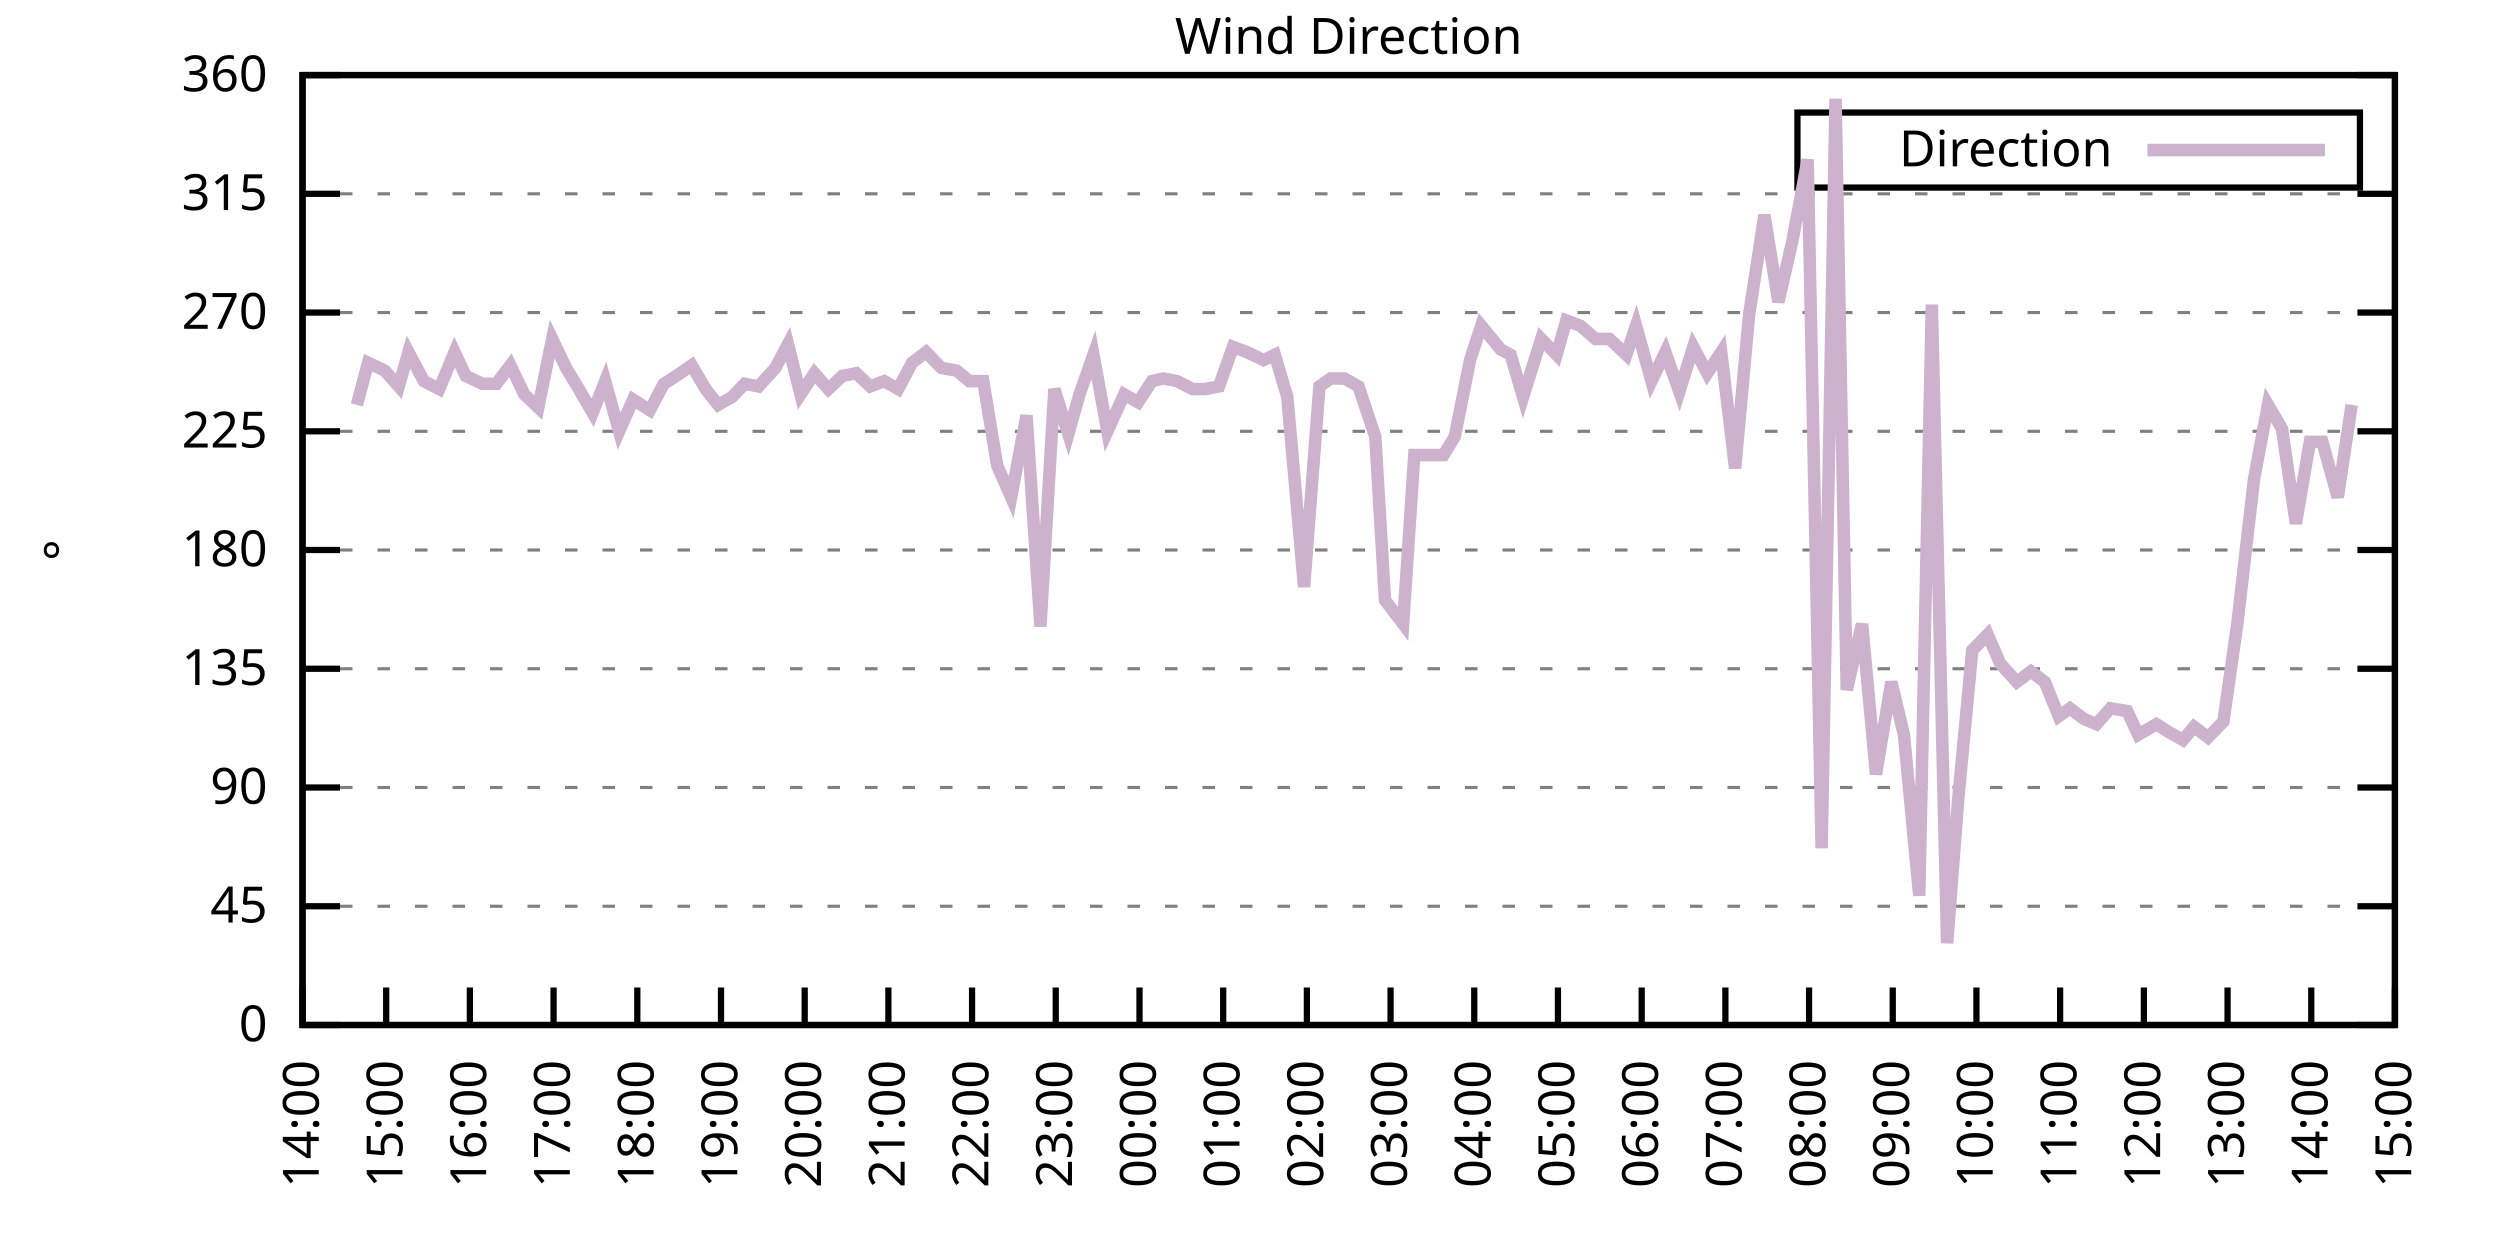
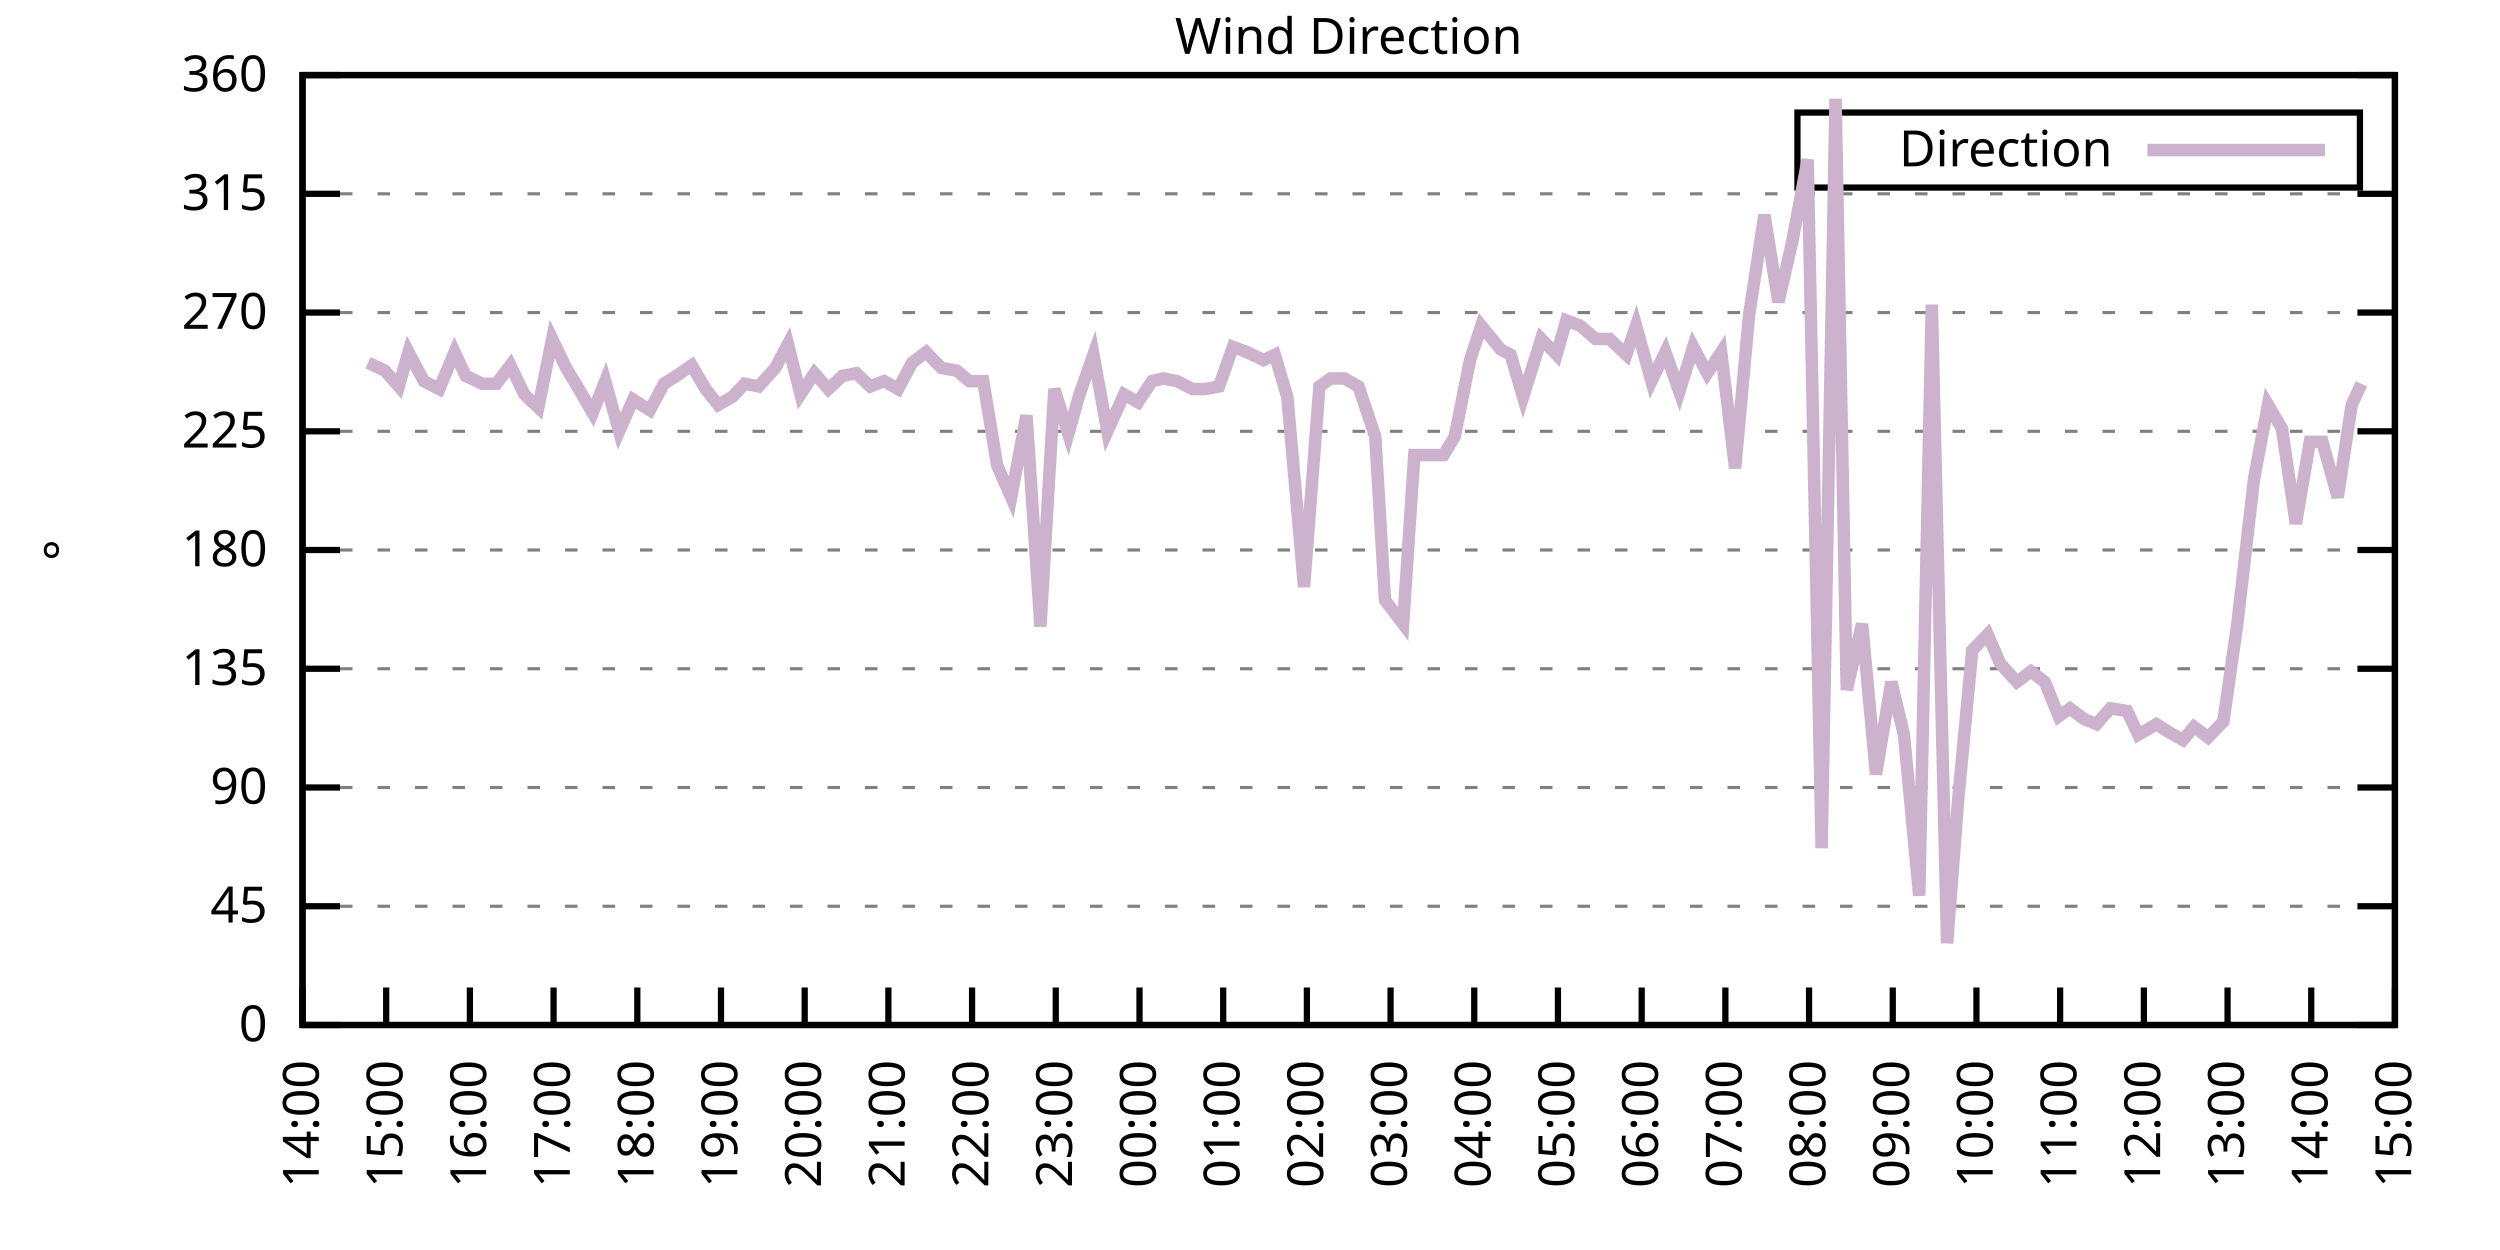
<svg xmlns="http://www.w3.org/2000/svg" xmlns:xlink="http://www.w3.org/1999/xlink" width="400" height="200" viewBox="0 0 400 200">
  <g id="gnuplot_canvas">
    <rect x="0" y="0" width="400" height="200" fill="none" />
    <defs>
      <circle id="gpDot" r="0.5" stroke-width="0.5" stroke="currentColor" />
      <path id="gpPt0" stroke-width="0.333" stroke="currentColor" d="M-1,0 h2 M0,-1 v2" />
      <path id="gpPt1" stroke-width="0.333" stroke="currentColor" d="M-1,-1 L1,1 M1,-1 L-1,1" />
      <path id="gpPt2" stroke-width="0.333" stroke="currentColor" d="M-1,0 L1,0 M0,-1 L0,1 M-1,-1 L1,1 M-1,1 L1,-1" />
      <rect id="gpPt3" stroke-width="0.333" stroke="currentColor" x="-1" y="-1" width="2" height="2" />
      <rect id="gpPt4" stroke-width="0.333" stroke="currentColor" fill="currentColor" x="-1" y="-1" width="2" height="2" />
      <circle id="gpPt5" stroke-width="0.333" stroke="currentColor" cx="0" cy="0" r="1" />
      <use xlink:href="#gpPt5" id="gpPt6" fill="currentColor" stroke="none" />
      <path id="gpPt7" stroke-width="0.333" stroke="currentColor" d="M0,-1.33 L-1.33,0.67 L1.33,0.67 z" />
      <use xlink:href="#gpPt7" id="gpPt8" fill="currentColor" stroke="none" />
      <use xlink:href="#gpPt7" id="gpPt9" stroke="currentColor" transform="rotate(180)" />
      <use xlink:href="#gpPt9" id="gpPt10" fill="currentColor" stroke="none" />
      <use xlink:href="#gpPt3" id="gpPt11" stroke="currentColor" transform="rotate(45)" />
      <use xlink:href="#gpPt11" id="gpPt12" fill="currentColor" stroke="none" />
      <path id="gpPt13" stroke-width="0.333" stroke="currentColor" d="M0,1.330 L1.265,0.411 L0.782,-1.067 L-0.782,-1.076 L-1.265,0.411 z" />
      <use xlink:href="#gpPt13" id="gpPt14" fill="currentColor" stroke="none" />
      <filter id="textbox" filterUnits="objectBoundingBox" x="0" y="0" height="1" width="1">
        <feFlood flood-color="white" flood-opacity="1" result="bgnd" />
        <feComposite in="SourceGraphic" in2="bgnd" operator="atop" />
      </filter>
      <filter id="greybox" filterUnits="objectBoundingBox" x="0" y="0" height="1" width="1">
        <feFlood flood-color="lightgrey" flood-opacity="1" result="grey" />
        <feComposite in="SourceGraphic" in2="grey" operator="atop" />
      </filter>
    </defs>
    <g fill="none" color="white" stroke="currentColor" stroke-width="1.00" stroke-linecap="butt" stroke-linejoin="miter">
</g>
    <g fill="none" color="black" stroke="currentColor" stroke-width="1.00" stroke-linecap="butt" stroke-linejoin="miter">
      <g stroke="none" shape-rendering="crispEdges">
        <polygon fill="rgb(255, 255, 255)" points="48.40,164.00 383.18,164.00 383.18,12.02 48.40,12.02 " />
      </g>
    </g>
    <g fill="none" color="black" stroke="currentColor" stroke-width="1.00" stroke-linecap="butt" stroke-linejoin="miter">
</g>
    <g fill="none" color="black" stroke="black" stroke-width="0.50" stroke-linecap="butt" stroke-linejoin="miter">
</g>
    <g fill="none" color="gray" stroke="currentColor" stroke-width="0.50" stroke-linecap="butt" stroke-linejoin="miter">
      <path stroke="gray" stroke-dasharray="2,4" class="gridline" d="M48.40,164.00 L383.19,164.00  " />
    </g>
    <g fill="none" color="gray" stroke="gray" stroke-width="1.00" stroke-linecap="butt" stroke-linejoin="miter">
</g>
    <g fill="none" color="black" stroke="currentColor" stroke-width="1.00" stroke-linecap="butt" stroke-linejoin="miter">
      <path stroke="black" d="M48.40,164.00 L54.40,164.00 M383.19,164.00 L377.19,164.00  " />
      <g transform="translate(42.80,166.60)" stroke="none" fill="black" font-family="Sans" font-size="8.00" text-anchor="end">
        <text>
          <tspan font-family="Sans"> 0</tspan>
        </text>
      </g>
    </g>
    <g fill="none" color="black" stroke="currentColor" stroke-width="1.00" stroke-linecap="butt" stroke-linejoin="miter">
</g>
    <g fill="none" color="black" stroke="black" stroke-width="0.50" stroke-linecap="butt" stroke-linejoin="miter">
</g>
    <g fill="none" color="gray" stroke="currentColor" stroke-width="0.50" stroke-linecap="butt" stroke-linejoin="miter">
      <path stroke="gray" stroke-dasharray="2,4" class="gridline" d="M48.40,145.00 L383.19,145.00  " />
    </g>
    <g fill="none" color="gray" stroke="gray" stroke-width="1.00" stroke-linecap="butt" stroke-linejoin="miter">
</g>
    <g fill="none" color="black" stroke="currentColor" stroke-width="1.00" stroke-linecap="butt" stroke-linejoin="miter">
      <path stroke="black" d="M48.40,145.00 L54.40,145.00 M383.19,145.00 L377.19,145.00  " />
      <g transform="translate(42.80,147.60)" stroke="none" fill="black" font-family="Sans" font-size="8.00" text-anchor="end">
        <text>
          <tspan font-family="Sans"> 45</tspan>
        </text>
      </g>
    </g>
    <g fill="none" color="black" stroke="currentColor" stroke-width="1.00" stroke-linecap="butt" stroke-linejoin="miter">
</g>
    <g fill="none" color="black" stroke="black" stroke-width="0.50" stroke-linecap="butt" stroke-linejoin="miter">
</g>
    <g fill="none" color="gray" stroke="currentColor" stroke-width="0.50" stroke-linecap="butt" stroke-linejoin="miter">
      <path stroke="gray" stroke-dasharray="2,4" class="gridline" d="M48.40,126.00 L383.19,126.00  " />
    </g>
    <g fill="none" color="gray" stroke="gray" stroke-width="1.00" stroke-linecap="butt" stroke-linejoin="miter">
</g>
    <g fill="none" color="black" stroke="currentColor" stroke-width="1.00" stroke-linecap="butt" stroke-linejoin="miter">
      <path stroke="black" d="M48.40,126.00 L54.40,126.00 M383.19,126.00 L377.19,126.00  " />
      <g transform="translate(42.80,128.60)" stroke="none" fill="black" font-family="Sans" font-size="8.00" text-anchor="end">
        <text>
          <tspan font-family="Sans"> 90</tspan>
        </text>
      </g>
    </g>
    <g fill="none" color="black" stroke="currentColor" stroke-width="1.00" stroke-linecap="butt" stroke-linejoin="miter">
</g>
    <g fill="none" color="black" stroke="black" stroke-width="0.50" stroke-linecap="butt" stroke-linejoin="miter">
</g>
    <g fill="none" color="gray" stroke="currentColor" stroke-width="0.50" stroke-linecap="butt" stroke-linejoin="miter">
      <path stroke="gray" stroke-dasharray="2,4" class="gridline" d="M48.40,107.00 L383.19,107.00  " />
    </g>
    <g fill="none" color="gray" stroke="gray" stroke-width="1.00" stroke-linecap="butt" stroke-linejoin="miter">
</g>
    <g fill="none" color="black" stroke="currentColor" stroke-width="1.00" stroke-linecap="butt" stroke-linejoin="miter">
      <path stroke="black" d="M48.40,107.00 L54.40,107.00 M383.19,107.00 L377.19,107.00  " />
      <g transform="translate(42.80,109.60)" stroke="none" fill="black" font-family="Sans" font-size="8.00" text-anchor="end">
        <text>
          <tspan font-family="Sans"> 135</tspan>
        </text>
      </g>
    </g>
    <g fill="none" color="black" stroke="currentColor" stroke-width="1.00" stroke-linecap="butt" stroke-linejoin="miter">
</g>
    <g fill="none" color="black" stroke="black" stroke-width="0.50" stroke-linecap="butt" stroke-linejoin="miter">
</g>
    <g fill="none" color="gray" stroke="currentColor" stroke-width="0.50" stroke-linecap="butt" stroke-linejoin="miter">
      <path stroke="gray" stroke-dasharray="2,4" class="gridline" d="M48.40,88.00 L383.19,88.00  " />
    </g>
    <g fill="none" color="gray" stroke="gray" stroke-width="1.00" stroke-linecap="butt" stroke-linejoin="miter">
</g>
    <g fill="none" color="black" stroke="currentColor" stroke-width="1.00" stroke-linecap="butt" stroke-linejoin="miter">
      <path stroke="black" d="M48.40,88.00 L54.40,88.00 M383.19,88.00 L377.19,88.00  " />
      <g transform="translate(42.80,90.60)" stroke="none" fill="black" font-family="Sans" font-size="8.00" text-anchor="end">
        <text>
          <tspan font-family="Sans"> 180</tspan>
        </text>
      </g>
    </g>
    <g fill="none" color="black" stroke="currentColor" stroke-width="1.00" stroke-linecap="butt" stroke-linejoin="miter">
</g>
    <g fill="none" color="black" stroke="black" stroke-width="0.50" stroke-linecap="butt" stroke-linejoin="miter">
</g>
    <g fill="none" color="gray" stroke="currentColor" stroke-width="0.50" stroke-linecap="butt" stroke-linejoin="miter">
      <path stroke="gray" stroke-dasharray="2,4" class="gridline" d="M48.40,69.01 L383.19,69.01  " />
    </g>
    <g fill="none" color="gray" stroke="gray" stroke-width="1.00" stroke-linecap="butt" stroke-linejoin="miter">
</g>
    <g fill="none" color="black" stroke="currentColor" stroke-width="1.00" stroke-linecap="butt" stroke-linejoin="miter">
      <path stroke="black" d="M48.40,69.01 L54.40,69.01 M383.19,69.01 L377.19,69.01  " />
      <g transform="translate(42.80,71.61)" stroke="none" fill="black" font-family="Sans" font-size="8.00" text-anchor="end">
        <text>
          <tspan font-family="Sans"> 225</tspan>
        </text>
      </g>
    </g>
    <g fill="none" color="black" stroke="currentColor" stroke-width="1.00" stroke-linecap="butt" stroke-linejoin="miter">
</g>
    <g fill="none" color="black" stroke="black" stroke-width="0.50" stroke-linecap="butt" stroke-linejoin="miter">
</g>
    <g fill="none" color="gray" stroke="currentColor" stroke-width="0.50" stroke-linecap="butt" stroke-linejoin="miter">
      <path stroke="gray" stroke-dasharray="2,4" class="gridline" d="M48.40,50.01 L383.19,50.01  " />
    </g>
    <g fill="none" color="gray" stroke="gray" stroke-width="1.00" stroke-linecap="butt" stroke-linejoin="miter">
</g>
    <g fill="none" color="black" stroke="currentColor" stroke-width="1.00" stroke-linecap="butt" stroke-linejoin="miter">
      <path stroke="black" d="M48.40,50.01 L54.40,50.01 M383.19,50.01 L377.19,50.01  " />
      <g transform="translate(42.80,52.61)" stroke="none" fill="black" font-family="Sans" font-size="8.00" text-anchor="end">
        <text>
          <tspan font-family="Sans"> 270</tspan>
        </text>
      </g>
    </g>
    <g fill="none" color="black" stroke="currentColor" stroke-width="1.00" stroke-linecap="butt" stroke-linejoin="miter">
</g>
    <g fill="none" color="black" stroke="black" stroke-width="0.50" stroke-linecap="butt" stroke-linejoin="miter">
</g>
    <g fill="none" color="gray" stroke="currentColor" stroke-width="0.50" stroke-linecap="butt" stroke-linejoin="miter">
      <path stroke="gray" stroke-dasharray="2,4" class="gridline" d="M48.40,31.01 L383.19,31.01  " />
    </g>
    <g fill="none" color="gray" stroke="gray" stroke-width="1.00" stroke-linecap="butt" stroke-linejoin="miter">
</g>
    <g fill="none" color="black" stroke="currentColor" stroke-width="1.00" stroke-linecap="butt" stroke-linejoin="miter">
      <path stroke="black" d="M48.40,31.01 L54.40,31.01 M383.19,31.01 L377.19,31.01  " />
      <g transform="translate(42.80,33.61)" stroke="none" fill="black" font-family="Sans" font-size="8.00" text-anchor="end">
        <text>
          <tspan font-family="Sans"> 315</tspan>
        </text>
      </g>
    </g>
    <g fill="none" color="black" stroke="currentColor" stroke-width="1.00" stroke-linecap="butt" stroke-linejoin="miter">
</g>
    <g fill="none" color="black" stroke="black" stroke-width="0.50" stroke-linecap="butt" stroke-linejoin="miter">
</g>
    <g fill="none" color="gray" stroke="currentColor" stroke-width="0.50" stroke-linecap="butt" stroke-linejoin="miter">
      <path stroke="gray" stroke-dasharray="2,4" class="gridline" d="M48.40,12.01 L383.19,12.01  " />
    </g>
    <g fill="none" color="gray" stroke="gray" stroke-width="1.00" stroke-linecap="butt" stroke-linejoin="miter">
</g>
    <g fill="none" color="black" stroke="currentColor" stroke-width="1.00" stroke-linecap="butt" stroke-linejoin="miter">
      <path stroke="black" d="M48.40,12.01 L54.40,12.01 M383.19,12.01 L377.19,12.01  " />
      <g transform="translate(42.80,14.61)" stroke="none" fill="black" font-family="Sans" font-size="8.00" text-anchor="end">
        <text>
          <tspan font-family="Sans"> 360</tspan>
        </text>
      </g>
    </g>
    <g fill="none" color="black" stroke="currentColor" stroke-width="1.00" stroke-linecap="butt" stroke-linejoin="miter">
      <path stroke="black" d="M48.40,164.00 L48.40,158.00  " />
      <g transform="translate(51.00,169.60) rotate(270.00)" stroke="none" fill="black" font-family="Sans" font-size="8.00" text-anchor="end">
        <text>
          <tspan font-family="Sans">14:00</tspan>
        </text>
      </g>
    </g>
    <g fill="none" color="black" stroke="currentColor" stroke-width="1.00" stroke-linecap="butt" stroke-linejoin="miter">
      <path stroke="black" d="M61.79,164.00 L61.79,158.00  " />
      <g transform="translate(64.39,169.60) rotate(270.00)" stroke="none" fill="black" font-family="Sans" font-size="8.00" text-anchor="end">
        <text>
          <tspan font-family="Sans">15:00</tspan>
        </text>
      </g>
    </g>
    <g fill="none" color="black" stroke="currentColor" stroke-width="1.00" stroke-linecap="butt" stroke-linejoin="miter">
      <path stroke="black" d="M75.18,164.00 L75.18,158.00  " />
      <g transform="translate(77.78,169.60) rotate(270.00)" stroke="none" fill="black" font-family="Sans" font-size="8.00" text-anchor="end">
        <text>
          <tspan font-family="Sans">16:00</tspan>
        </text>
      </g>
    </g>
    <g fill="none" color="black" stroke="currentColor" stroke-width="1.00" stroke-linecap="butt" stroke-linejoin="miter">
      <path stroke="black" d="M88.57,164.00 L88.57,158.00  " />
      <g transform="translate(91.17,169.60) rotate(270.00)" stroke="none" fill="black" font-family="Sans" font-size="8.00" text-anchor="end">
        <text>
          <tspan font-family="Sans">17:00</tspan>
        </text>
      </g>
    </g>
    <g fill="none" color="black" stroke="currentColor" stroke-width="1.00" stroke-linecap="butt" stroke-linejoin="miter">
      <path stroke="black" d="M101.97,164.00 L101.97,158.00  " />
      <g transform="translate(104.57,169.60) rotate(270.00)" stroke="none" fill="black" font-family="Sans" font-size="8.00" text-anchor="end">
        <text>
          <tspan font-family="Sans">18:00</tspan>
        </text>
      </g>
    </g>
    <g fill="none" color="black" stroke="currentColor" stroke-width="1.00" stroke-linecap="butt" stroke-linejoin="miter">
      <path stroke="black" d="M115.36,164.00 L115.36,158.00  " />
      <g transform="translate(117.96,169.60) rotate(270.00)" stroke="none" fill="black" font-family="Sans" font-size="8.00" text-anchor="end">
        <text>
          <tspan font-family="Sans">19:00</tspan>
        </text>
      </g>
    </g>
    <g fill="none" color="black" stroke="currentColor" stroke-width="1.00" stroke-linecap="butt" stroke-linejoin="miter">
      <path stroke="black" d="M128.75,164.00 L128.75,158.00  " />
      <g transform="translate(131.35,169.60) rotate(270.00)" stroke="none" fill="black" font-family="Sans" font-size="8.00" text-anchor="end">
        <text>
          <tspan font-family="Sans">20:00</tspan>
        </text>
      </g>
    </g>
    <g fill="none" color="black" stroke="currentColor" stroke-width="1.00" stroke-linecap="butt" stroke-linejoin="miter">
      <path stroke="black" d="M142.14,164.00 L142.14,158.00  " />
      <g transform="translate(144.74,169.60) rotate(270.00)" stroke="none" fill="black" font-family="Sans" font-size="8.00" text-anchor="end">
        <text>
          <tspan font-family="Sans">21:00</tspan>
        </text>
      </g>
    </g>
    <g fill="none" color="black" stroke="currentColor" stroke-width="1.00" stroke-linecap="butt" stroke-linejoin="miter">
      <path stroke="black" d="M155.53,164.00 L155.53,158.00  " />
      <g transform="translate(158.13,169.60) rotate(270.00)" stroke="none" fill="black" font-family="Sans" font-size="8.00" text-anchor="end">
        <text>
          <tspan font-family="Sans">22:00</tspan>
        </text>
      </g>
    </g>
    <g fill="none" color="black" stroke="currentColor" stroke-width="1.00" stroke-linecap="butt" stroke-linejoin="miter">
      <path stroke="black" d="M168.92,164.00 L168.92,158.00  " />
      <g transform="translate(171.52,169.60) rotate(270.00)" stroke="none" fill="black" font-family="Sans" font-size="8.00" text-anchor="end">
        <text>
          <tspan font-family="Sans">23:00</tspan>
        </text>
      </g>
    </g>
    <g fill="none" color="black" stroke="currentColor" stroke-width="1.00" stroke-linecap="butt" stroke-linejoin="miter">
      <path stroke="black" d="M182.32,164.00 L182.32,158.00  " />
      <g transform="translate(184.92,169.60) rotate(270.00)" stroke="none" fill="black" font-family="Sans" font-size="8.00" text-anchor="end">
        <text>
          <tspan font-family="Sans">00:00</tspan>
        </text>
      </g>
    </g>
    <g fill="none" color="black" stroke="currentColor" stroke-width="1.00" stroke-linecap="butt" stroke-linejoin="miter">
      <path stroke="black" d="M195.71,164.00 L195.71,158.00  " />
      <g transform="translate(198.31,169.60) rotate(270.00)" stroke="none" fill="black" font-family="Sans" font-size="8.00" text-anchor="end">
        <text>
          <tspan font-family="Sans">01:00</tspan>
        </text>
      </g>
    </g>
    <g fill="none" color="black" stroke="currentColor" stroke-width="1.00" stroke-linecap="butt" stroke-linejoin="miter">
      <path stroke="black" d="M209.10,164.00 L209.10,158.00  " />
      <g transform="translate(211.70,169.60) rotate(270.00)" stroke="none" fill="black" font-family="Sans" font-size="8.00" text-anchor="end">
        <text>
          <tspan font-family="Sans">02:00</tspan>
        </text>
      </g>
    </g>
    <g fill="none" color="black" stroke="currentColor" stroke-width="1.00" stroke-linecap="butt" stroke-linejoin="miter">
      <path stroke="black" d="M222.49,164.00 L222.49,158.00  " />
      <g transform="translate(225.09,169.60) rotate(270.00)" stroke="none" fill="black" font-family="Sans" font-size="8.00" text-anchor="end">
        <text>
          <tspan font-family="Sans">03:00</tspan>
        </text>
      </g>
    </g>
    <g fill="none" color="black" stroke="currentColor" stroke-width="1.00" stroke-linecap="butt" stroke-linejoin="miter">
      <path stroke="black" d="M235.88,164.00 L235.88,158.00  " />
      <g transform="translate(238.48,169.60) rotate(270.00)" stroke="none" fill="black" font-family="Sans" font-size="8.00" text-anchor="end">
        <text>
          <tspan font-family="Sans">04:00</tspan>
        </text>
      </g>
    </g>
    <g fill="none" color="black" stroke="currentColor" stroke-width="1.00" stroke-linecap="butt" stroke-linejoin="miter">
      <path stroke="black" d="M249.27,164.00 L249.27,158.00  " />
      <g transform="translate(251.87,169.60) rotate(270.00)" stroke="none" fill="black" font-family="Sans" font-size="8.00" text-anchor="end">
        <text>
          <tspan font-family="Sans">05:00</tspan>
        </text>
      </g>
    </g>
    <g fill="none" color="black" stroke="currentColor" stroke-width="1.00" stroke-linecap="butt" stroke-linejoin="miter">
      <path stroke="black" d="M262.67,164.00 L262.67,158.00  " />
      <g transform="translate(265.27,169.60) rotate(270.00)" stroke="none" fill="black" font-family="Sans" font-size="8.00" text-anchor="end">
        <text>
          <tspan font-family="Sans">06:00</tspan>
        </text>
      </g>
    </g>
    <g fill="none" color="black" stroke="currentColor" stroke-width="1.00" stroke-linecap="butt" stroke-linejoin="miter">
      <path stroke="black" d="M276.06,164.00 L276.06,158.00  " />
      <g transform="translate(278.66,169.60) rotate(270.00)" stroke="none" fill="black" font-family="Sans" font-size="8.00" text-anchor="end">
        <text>
          <tspan font-family="Sans">07:00</tspan>
        </text>
      </g>
    </g>
    <g fill="none" color="black" stroke="currentColor" stroke-width="1.00" stroke-linecap="butt" stroke-linejoin="miter">
      <path stroke="black" d="M289.45,164.00 L289.45,158.00  " />
      <g transform="translate(292.05,169.60) rotate(270.00)" stroke="none" fill="black" font-family="Sans" font-size="8.00" text-anchor="end">
        <text>
          <tspan font-family="Sans">08:00</tspan>
        </text>
      </g>
    </g>
    <g fill="none" color="black" stroke="currentColor" stroke-width="1.00" stroke-linecap="butt" stroke-linejoin="miter">
      <path stroke="black" d="M302.84,164.00 L302.84,158.00  " />
      <g transform="translate(305.44,169.60) rotate(270.00)" stroke="none" fill="black" font-family="Sans" font-size="8.00" text-anchor="end">
        <text>
          <tspan font-family="Sans">09:00</tspan>
        </text>
      </g>
    </g>
    <g fill="none" color="black" stroke="currentColor" stroke-width="1.00" stroke-linecap="butt" stroke-linejoin="miter">
      <path stroke="black" d="M316.23,164.00 L316.23,158.00  " />
      <g transform="translate(318.83,169.60) rotate(270.00)" stroke="none" fill="black" font-family="Sans" font-size="8.00" text-anchor="end">
        <text>
          <tspan font-family="Sans">10:00</tspan>
        </text>
      </g>
    </g>
    <g fill="none" color="black" stroke="currentColor" stroke-width="1.00" stroke-linecap="butt" stroke-linejoin="miter">
      <path stroke="black" d="M329.62,164.00 L329.62,158.00  " />
      <g transform="translate(332.22,169.60) rotate(270.00)" stroke="none" fill="black" font-family="Sans" font-size="8.00" text-anchor="end">
        <text>
          <tspan font-family="Sans">11:00</tspan>
        </text>
      </g>
    </g>
    <g fill="none" color="black" stroke="currentColor" stroke-width="1.00" stroke-linecap="butt" stroke-linejoin="miter">
      <path stroke="black" d="M343.02,164.00 L343.02,158.00  " />
      <g transform="translate(345.62,169.60) rotate(270.00)" stroke="none" fill="black" font-family="Sans" font-size="8.00" text-anchor="end">
        <text>
          <tspan font-family="Sans">12:00</tspan>
        </text>
      </g>
    </g>
    <g fill="none" color="black" stroke="currentColor" stroke-width="1.00" stroke-linecap="butt" stroke-linejoin="miter">
      <path stroke="black" d="M356.41,164.00 L356.41,158.00  " />
      <g transform="translate(359.01,169.60) rotate(270.00)" stroke="none" fill="black" font-family="Sans" font-size="8.00" text-anchor="end">
        <text>
          <tspan font-family="Sans">13:00</tspan>
        </text>
      </g>
    </g>
    <g fill="none" color="black" stroke="currentColor" stroke-width="1.00" stroke-linecap="butt" stroke-linejoin="miter">
      <path stroke="black" d="M369.80,164.00 L369.80,158.00  " />
      <g transform="translate(372.40,169.60) rotate(270.00)" stroke="none" fill="black" font-family="Sans" font-size="8.00" text-anchor="end">
        <text>
          <tspan font-family="Sans">14:00</tspan>
        </text>
      </g>
    </g>
    <g fill="none" color="black" stroke="currentColor" stroke-width="1.00" stroke-linecap="butt" stroke-linejoin="miter">
      <path stroke="black" d="M383.19,164.00 L383.19,158.00  " />
      <g transform="translate(385.79,169.60) rotate(270.00)" stroke="none" fill="black" font-family="Sans" font-size="8.00" text-anchor="end">
        <text>
          <tspan font-family="Sans">15:00</tspan>
        </text>
      </g>
    </g>
    <g fill="none" color="black" stroke="currentColor" stroke-width="1.00" stroke-linecap="butt" stroke-linejoin="miter">
</g>
    <g fill="none" color="black" stroke="currentColor" stroke-width="1.00" stroke-linecap="butt" stroke-linejoin="miter">
      <path stroke="black" d="M48.40,12.01 L48.40,164.00 L383.19,164.00 L383.19,12.01 L48.40,12.01 Z  " />
    </g>
    <g fill="none" color="black" stroke="currentColor" stroke-width="1.00" stroke-linecap="butt" stroke-linejoin="miter">
</g>
    <g fill="none" color="black" stroke="currentColor" stroke-width="1.00" stroke-linecap="butt" stroke-linejoin="miter">
      <path stroke="black" d="M287.59,30.01 L287.59,18.01 L377.59,18.01 L377.59,30.01 L287.59,30.01 Z  " />
    </g>
    <g id="Wind_direction_plot_1">
      <g fill="none" color="white" stroke="black" stroke-width="2.00" stroke-linecap="butt" stroke-linejoin="miter">
</g>
      <g fill="none" color="black" stroke="currentColor" stroke-width="2.00" stroke-linecap="butt" stroke-linejoin="miter">
        <g transform="translate(337.99,26.61)" stroke="none" fill="black" font-family="Sans" font-size="8.00" text-anchor="end">
          <text>
            <tspan font-family="Sans">Direction</tspan>
          </text>
        </g>
      </g>
      <g fill="none" color="black" stroke="currentColor" stroke-width="2.00" stroke-linecap="butt" stroke-linejoin="miter">
-         <path stroke="rgb(204, 178, 204)" d="M343.59,24.01 L371.99,24.01 M57.10,64.78 L58.89,58.03 L61.57,59.30 L63.80,61.83 L65.36,56.34 L67.82,60.98   L70.27,62.25 L72.73,56.34 L74.51,60.14 L77.19,61.41 L79.42,61.41 L81.66,58.45 L83.89,63.10 L86.12,65.21   L88.35,54.23 L90.58,58.87 L92.37,61.83 L94.82,66.05 L96.83,60.98 L99.06,69.01 L101.30,63.94 L103.98,65.63   L106.21,61.41 L108.22,60.14 L110.67,58.45 L112.90,62.25 L114.91,64.78 L117.14,63.52 L119.15,61.41 L121.38,61.83   L124.06,58.87 L126.07,55.07 L128.08,63.10 L130.31,59.72 L132.54,62.25 L134.78,60.14 L137.01,59.72 L139.24,61.83   L141.47,60.98 L143.70,62.25 L145.94,58.03 L148.17,56.34 L150.62,58.87 L153.08,59.30 L155.09,60.98 L157.32,60.98   L159.55,74.49 L161.78,79.56 L164.24,66.47 L166.47,100.25 L168.70,62.25 L170.93,69.43 L172.72,63.10 L174.95,56.76   L177.18,69.01 L179.86,63.10 L182.09,64.36 L184.32,60.98 L186.11,60.56 L188.34,60.98 L190.80,62.25 L192.81,62.25   L195.04,61.83 L197.27,55.50 L199.50,56.34 L202.18,57.61 L203.97,56.76 L205.97,63.52 L208.65,93.92 L211.11,61.83   L212.89,60.56 L215.13,60.56 L217.36,61.83 L220.04,69.85 L221.60,96.03 L224.50,99.83 L226.29,72.81 L228.29,72.81   L230.97,72.81 L232.76,69.85 L235.21,57.61 L237.00,52.12 L240.12,55.92 L241.69,56.76 L243.69,63.52 L246.60,54.23   L249.05,56.76 L250.61,51.27 L252.85,52.12 L255.30,54.23 L257.53,54.23 L260.21,56.76 L261.77,52.12 L264.23,60.98   L266.46,56.34 L268.69,62.67 L270.92,55.50 L273.16,59.72 L275.39,56.34 L277.62,74.92 L279.85,50.43 L282.31,34.39   L284.54,48.32 L286.77,38.61 L289.23,25.52 L291.46,135.71 L293.69,15.81 L295.48,110.38 L297.93,99.83 L300.16,123.89   L302.62,109.11 L304.63,117.56 L307.08,143.31 L309.09,48.74 L311.54,150.91 L313.33,127.69 L315.56,104.05 L318.02,101.52   L320.03,106.16 L322.70,109.11 L324.94,107.43 L327.17,109.11 L329.40,114.60 L331.19,113.34 L333.42,115.03 L335.43,115.87   L337.66,113.34 L340.34,113.76 L342.12,117.56 L345.02,115.87 L347.03,117.14 L349.26,118.40 L351.05,116.29 L353.28,117.98   L355.74,115.45 L357.97,99.83 L360.65,76.61 L362.88,64.78 L365.11,68.58 L367.34,83.78 L369.58,70.70 L371.58,70.70   L374.04,79.56 L376.27,64.78  " />
+         <path stroke="rgb(204, 178, 204)" d="M343.59,24.01 L371.99,24.01 M58.89,58.03 L61.57,59.30 L63.80,61.83 L65.36,56.34 L67.82,60.98 L70.27,62.25   L72.73,56.34 L74.51,60.14 L77.19,61.41 L79.42,61.41 L81.66,58.45 L83.89,63.10 L86.12,65.21 L88.35,54.23   L90.58,58.87 L92.37,61.83 L94.82,66.05 L96.83,60.98 L99.06,69.01 L101.30,63.94 L103.98,65.63 L106.21,61.41   L108.22,60.14 L110.67,58.45 L112.90,62.25 L114.91,64.78 L117.14,63.52 L119.15,61.41 L121.38,61.83 L124.06,58.87   L126.07,55.07 L128.08,63.10 L130.31,59.72 L132.54,62.25 L134.78,60.14 L137.01,59.72 L139.24,61.83 L141.47,60.98   L143.70,62.25 L145.94,58.03 L148.17,56.34 L150.62,58.87 L153.08,59.30 L155.09,60.98 L157.32,60.98 L159.55,74.49   L161.78,79.56 L164.24,66.47 L166.47,100.25 L168.70,62.25 L170.93,69.43 L172.72,63.10 L174.95,56.76 L177.18,69.01   L179.86,63.10 L182.09,64.36 L184.32,60.98 L186.11,60.56 L188.34,60.98 L190.80,62.25 L192.81,62.25 L195.04,61.83   L197.27,55.50 L199.50,56.34 L202.18,57.61 L203.97,56.76 L205.97,63.52 L208.65,93.92 L211.11,61.83 L212.89,60.56   L215.13,60.56 L217.36,61.83 L220.04,69.85 L221.60,96.03 L224.50,99.83 L226.29,72.81 L228.29,72.81 L230.97,72.81   L232.76,69.85 L235.21,57.61 L237.00,52.12 L240.12,55.92 L241.69,56.76 L243.69,63.52 L246.60,54.23 L249.05,56.76   L250.61,51.27 L252.85,52.12 L255.30,54.23 L257.53,54.23 L260.21,56.76 L261.77,52.12 L264.23,60.98 L266.46,56.34   L268.69,62.67 L270.92,55.50 L273.16,59.72 L275.39,56.34 L277.62,74.92 L279.85,50.43 L282.31,34.39 L284.54,48.32   L286.77,38.61 L289.23,25.52 L291.46,135.71 L293.69,15.81 L295.48,110.38 L297.93,99.83 L300.16,123.89 L302.62,109.11   L304.63,117.56 L307.08,143.31 L309.09,48.74 L311.54,150.91 L313.33,127.69 L315.56,104.05 L318.02,101.52 L320.03,106.16   L322.70,109.11 L324.94,107.43 L327.17,109.11 L329.40,114.60 L331.19,113.34 L333.42,115.03 L335.43,115.87 L337.66,113.34   L340.34,113.76 L342.12,117.56 L345.02,115.87 L347.03,117.14 L349.26,118.40 L351.05,116.29 L353.28,117.98 L355.74,115.45   L357.97,99.83 L360.65,76.61 L362.88,64.78 L365.11,68.58 L367.34,83.78 L369.58,70.70 L371.58,70.70 L374.04,79.56   L376.27,64.78 L377.83,61.41  " />
      </g>
    </g>
    <g fill="none" color="black" stroke="currentColor" stroke-width="2.00" stroke-linecap="butt" stroke-linejoin="miter">
</g>
    <g fill="none" color="black" stroke="black" stroke-width="1.00" stroke-linecap="butt" stroke-linejoin="miter">
</g>
    <g fill="none" color="black" stroke="currentColor" stroke-width="1.00" stroke-linecap="butt" stroke-linejoin="miter">
      <path stroke="black" d="M48.40,12.01 L48.40,164.00 L383.19,164.00 L383.19,12.01 L48.40,12.01 Z  " />
      <g transform="translate(12.80,88.01) rotate(270.00)" stroke="none" fill="black" font-family="Sans" font-size="8.00" text-anchor="middle">
        <text>
          <tspan font-family="Sans">°</tspan>
        </text>
      </g>
    </g>
    <g fill="none" color="black" stroke="currentColor" stroke-width="1.00" stroke-linecap="butt" stroke-linejoin="miter">
</g>
    <g fill="none" color="black" stroke="currentColor" stroke-width="1.00" stroke-linecap="butt" stroke-linejoin="miter">
      <g transform="translate(215.79,8.61)" stroke="none" fill="black" font-family="Sans" font-size="8.00" text-anchor="middle">
        <text>
          <tspan font-family="Sans">Wind Direction</tspan>
        </text>
      </g>
    </g>
    <g fill="none" color="black" stroke="currentColor" stroke-width="1.00" stroke-linecap="butt" stroke-linejoin="miter">
</g>
  </g>
</svg>
